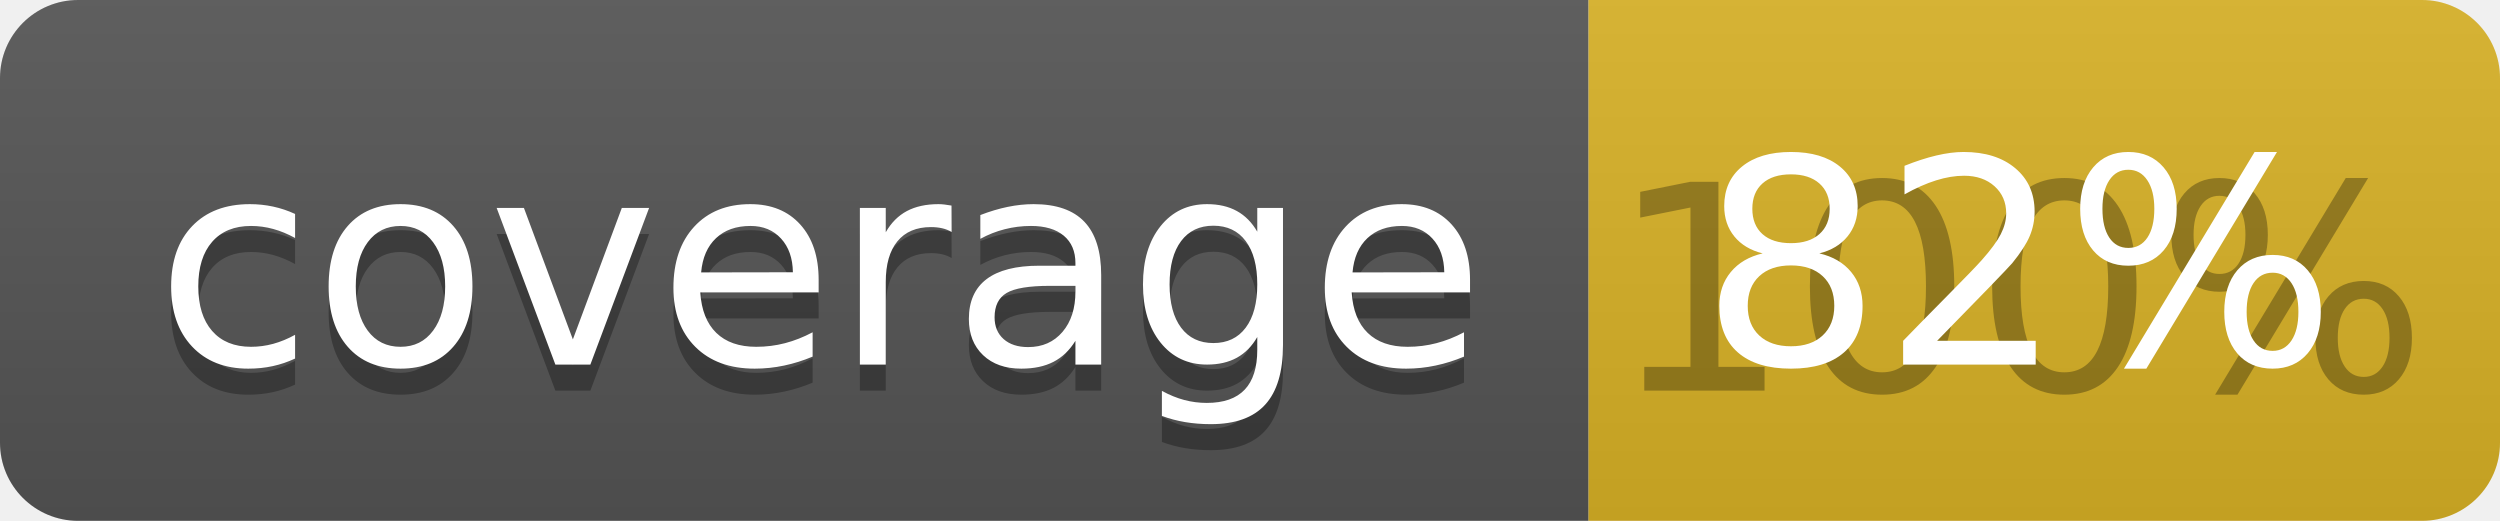
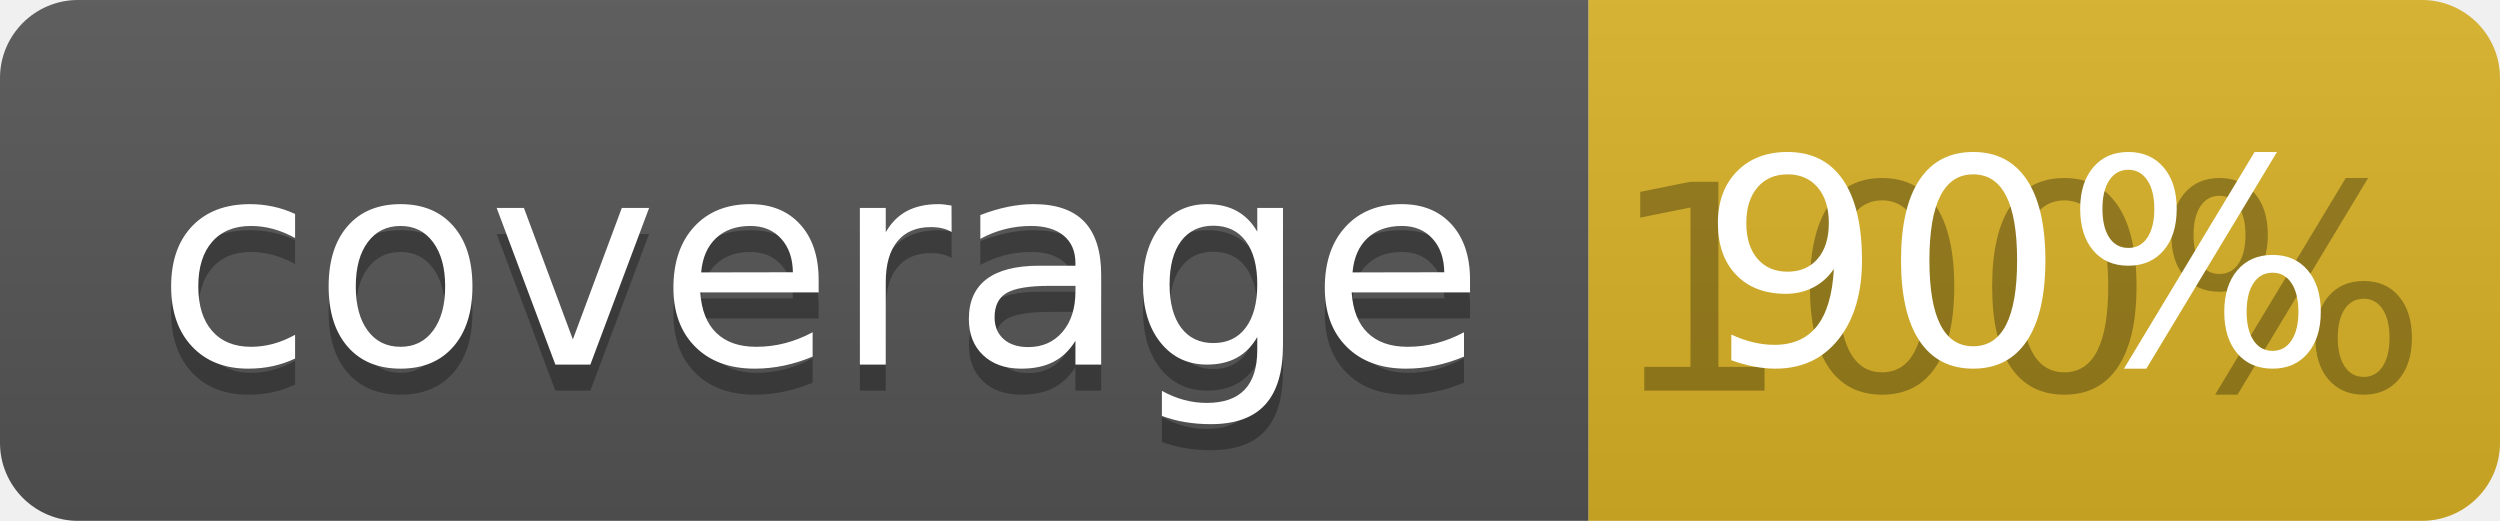
<svg xmlns="http://www.w3.org/2000/svg" width="96" height="20">
  <linearGradient id="b" x2="0" y2="100%">
    <stop offset="0" stop-color="#bbb" stop-opacity=".1" />
    <stop offset="1" stop-opacity=".1" />
  </linearGradient>
  <clipPath id="a">
    <rect width="96" height="20" rx="3" fill="#fff" />
  </clipPath>
  <g clip-path="url(#a)">
    <path fill="#555" d="M0 0h61v20H0z" />
    <path fill="#D9B226" d="M61 0h35v20H61z" />
    <path fill="url(#b)" d="M0 0h96v20H0z" />
  </g>
  <g fill="#fff" text-anchor="middle" font-family="DejaVu Sans,Verdana,Geneva,sans-serif" font-size="110">
    <text x="315" y="150" fill="#010101" fill-opacity=".3" transform="scale(.1)" textLength="510">coverage</text>
    <text x="315" y="140" transform="scale(.1)" textLength="510">coverage</text>
    <text x="775" y="150" fill="#010101" fill-opacity=".3" transform="scale(.1)" textLength="250">100%</text>
-     <text x="775" y="140" transform="scale(.1)" textLength="250">82%</text>
+     <text x="775" y="140" transform="scale(.1)" textLength="250">90%</text>
  </g>
</svg>
